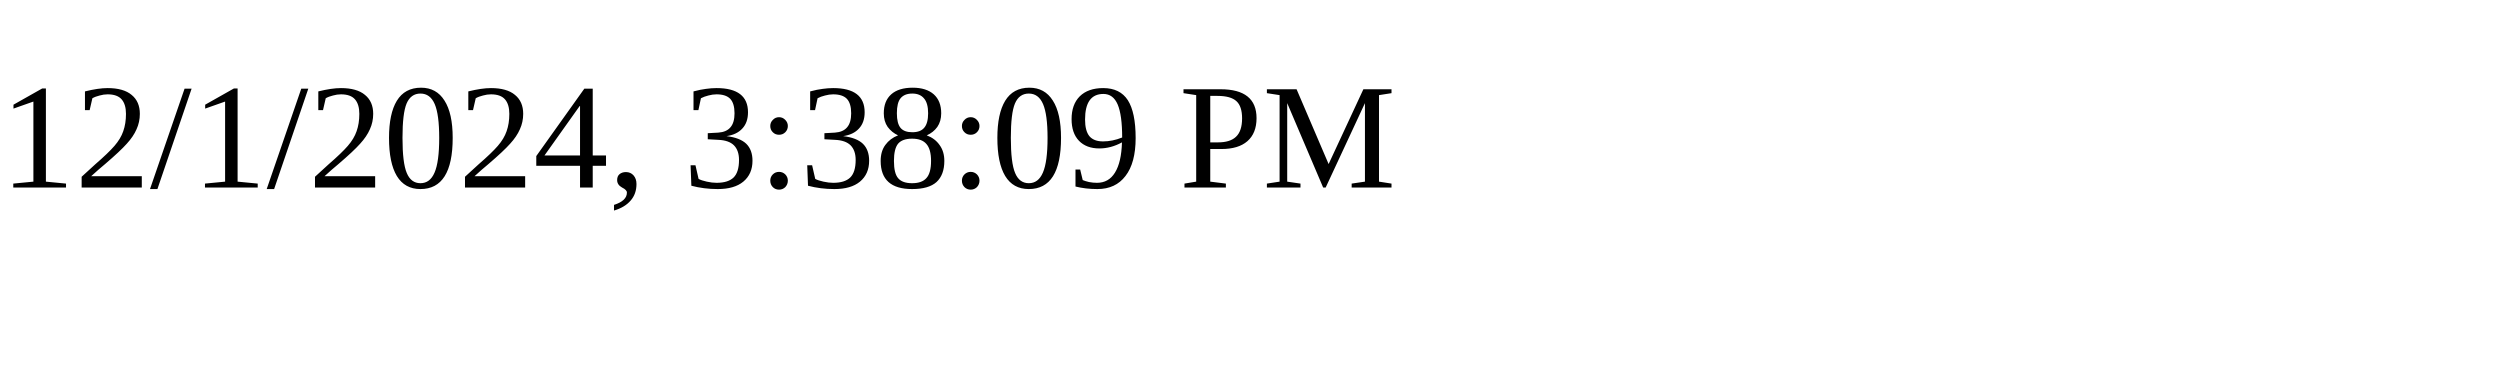
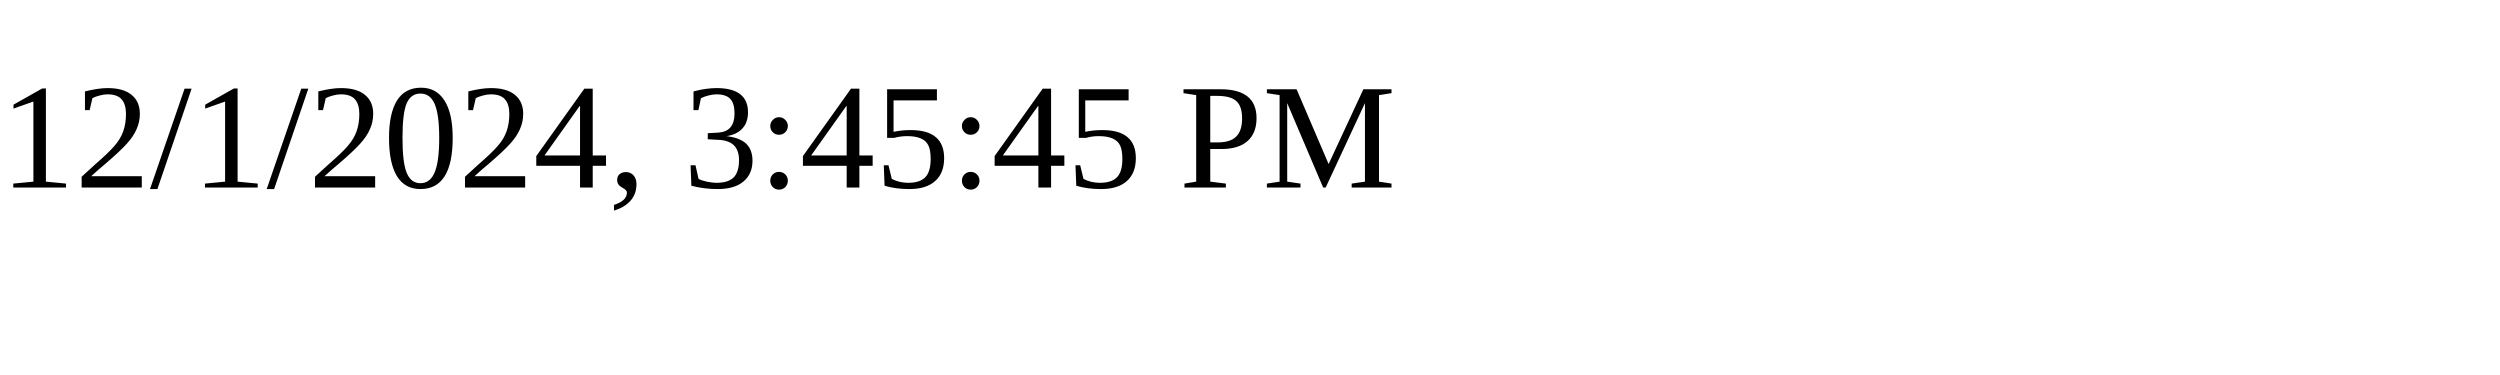
<svg xmlns="http://www.w3.org/2000/svg" height="30" width="200">
-   <text x="0" y="15">12/1/2024, 3:38:09 PM</text>
+   <text x="0" y="15">12/1/2024, 3:45:45 PM</text>
</svg>
